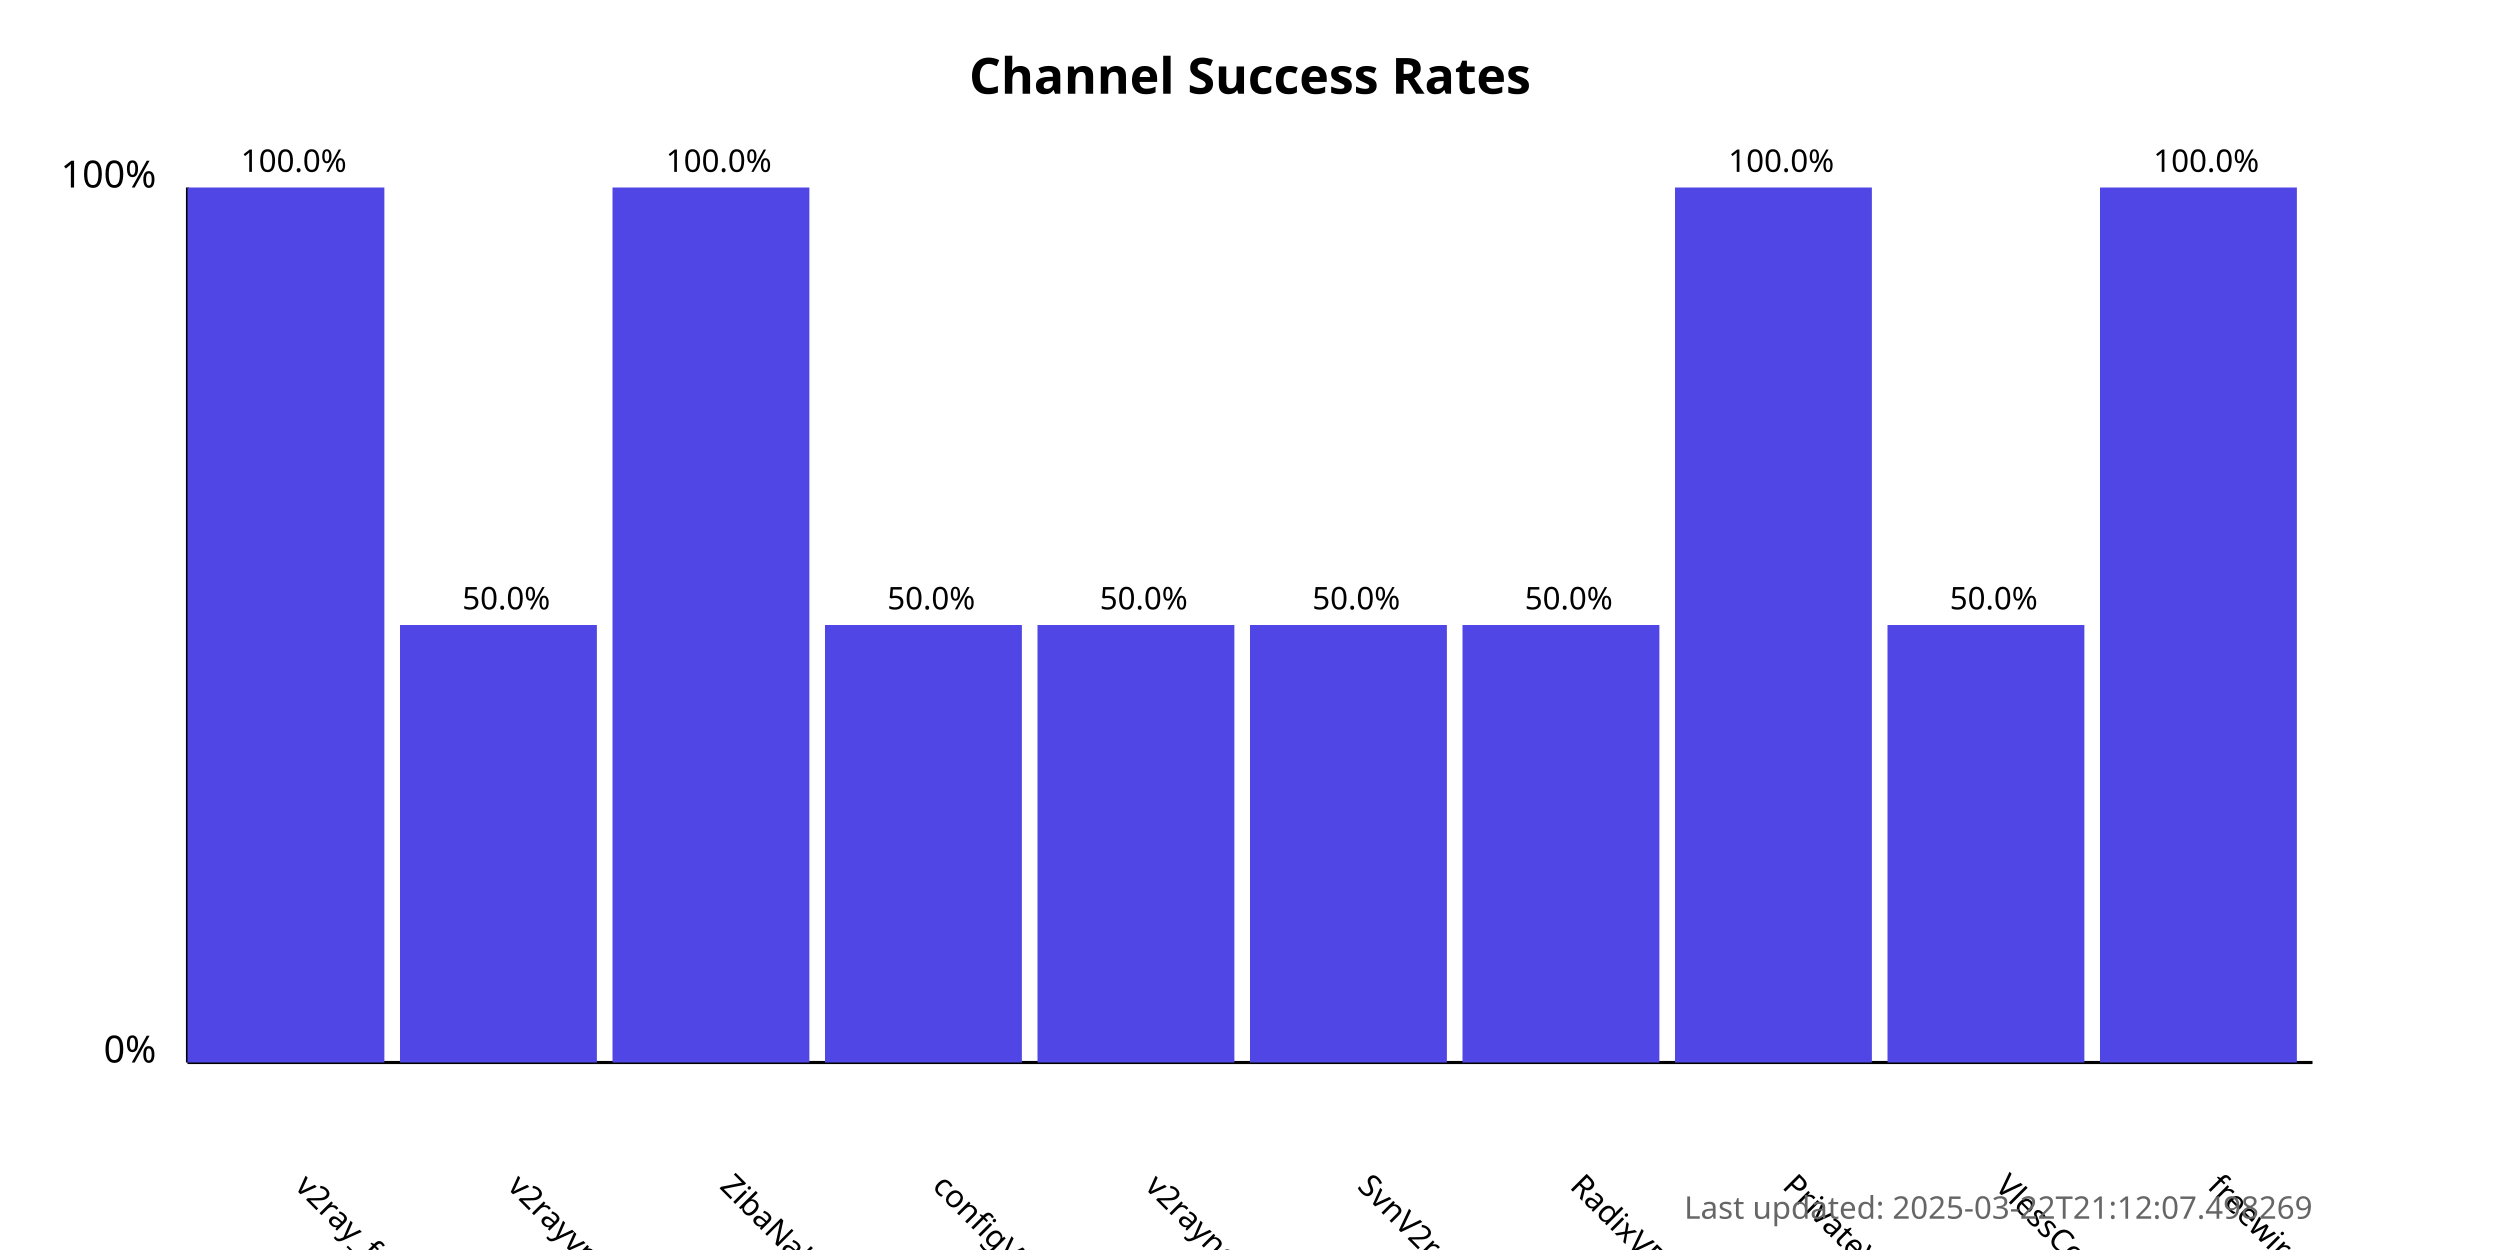
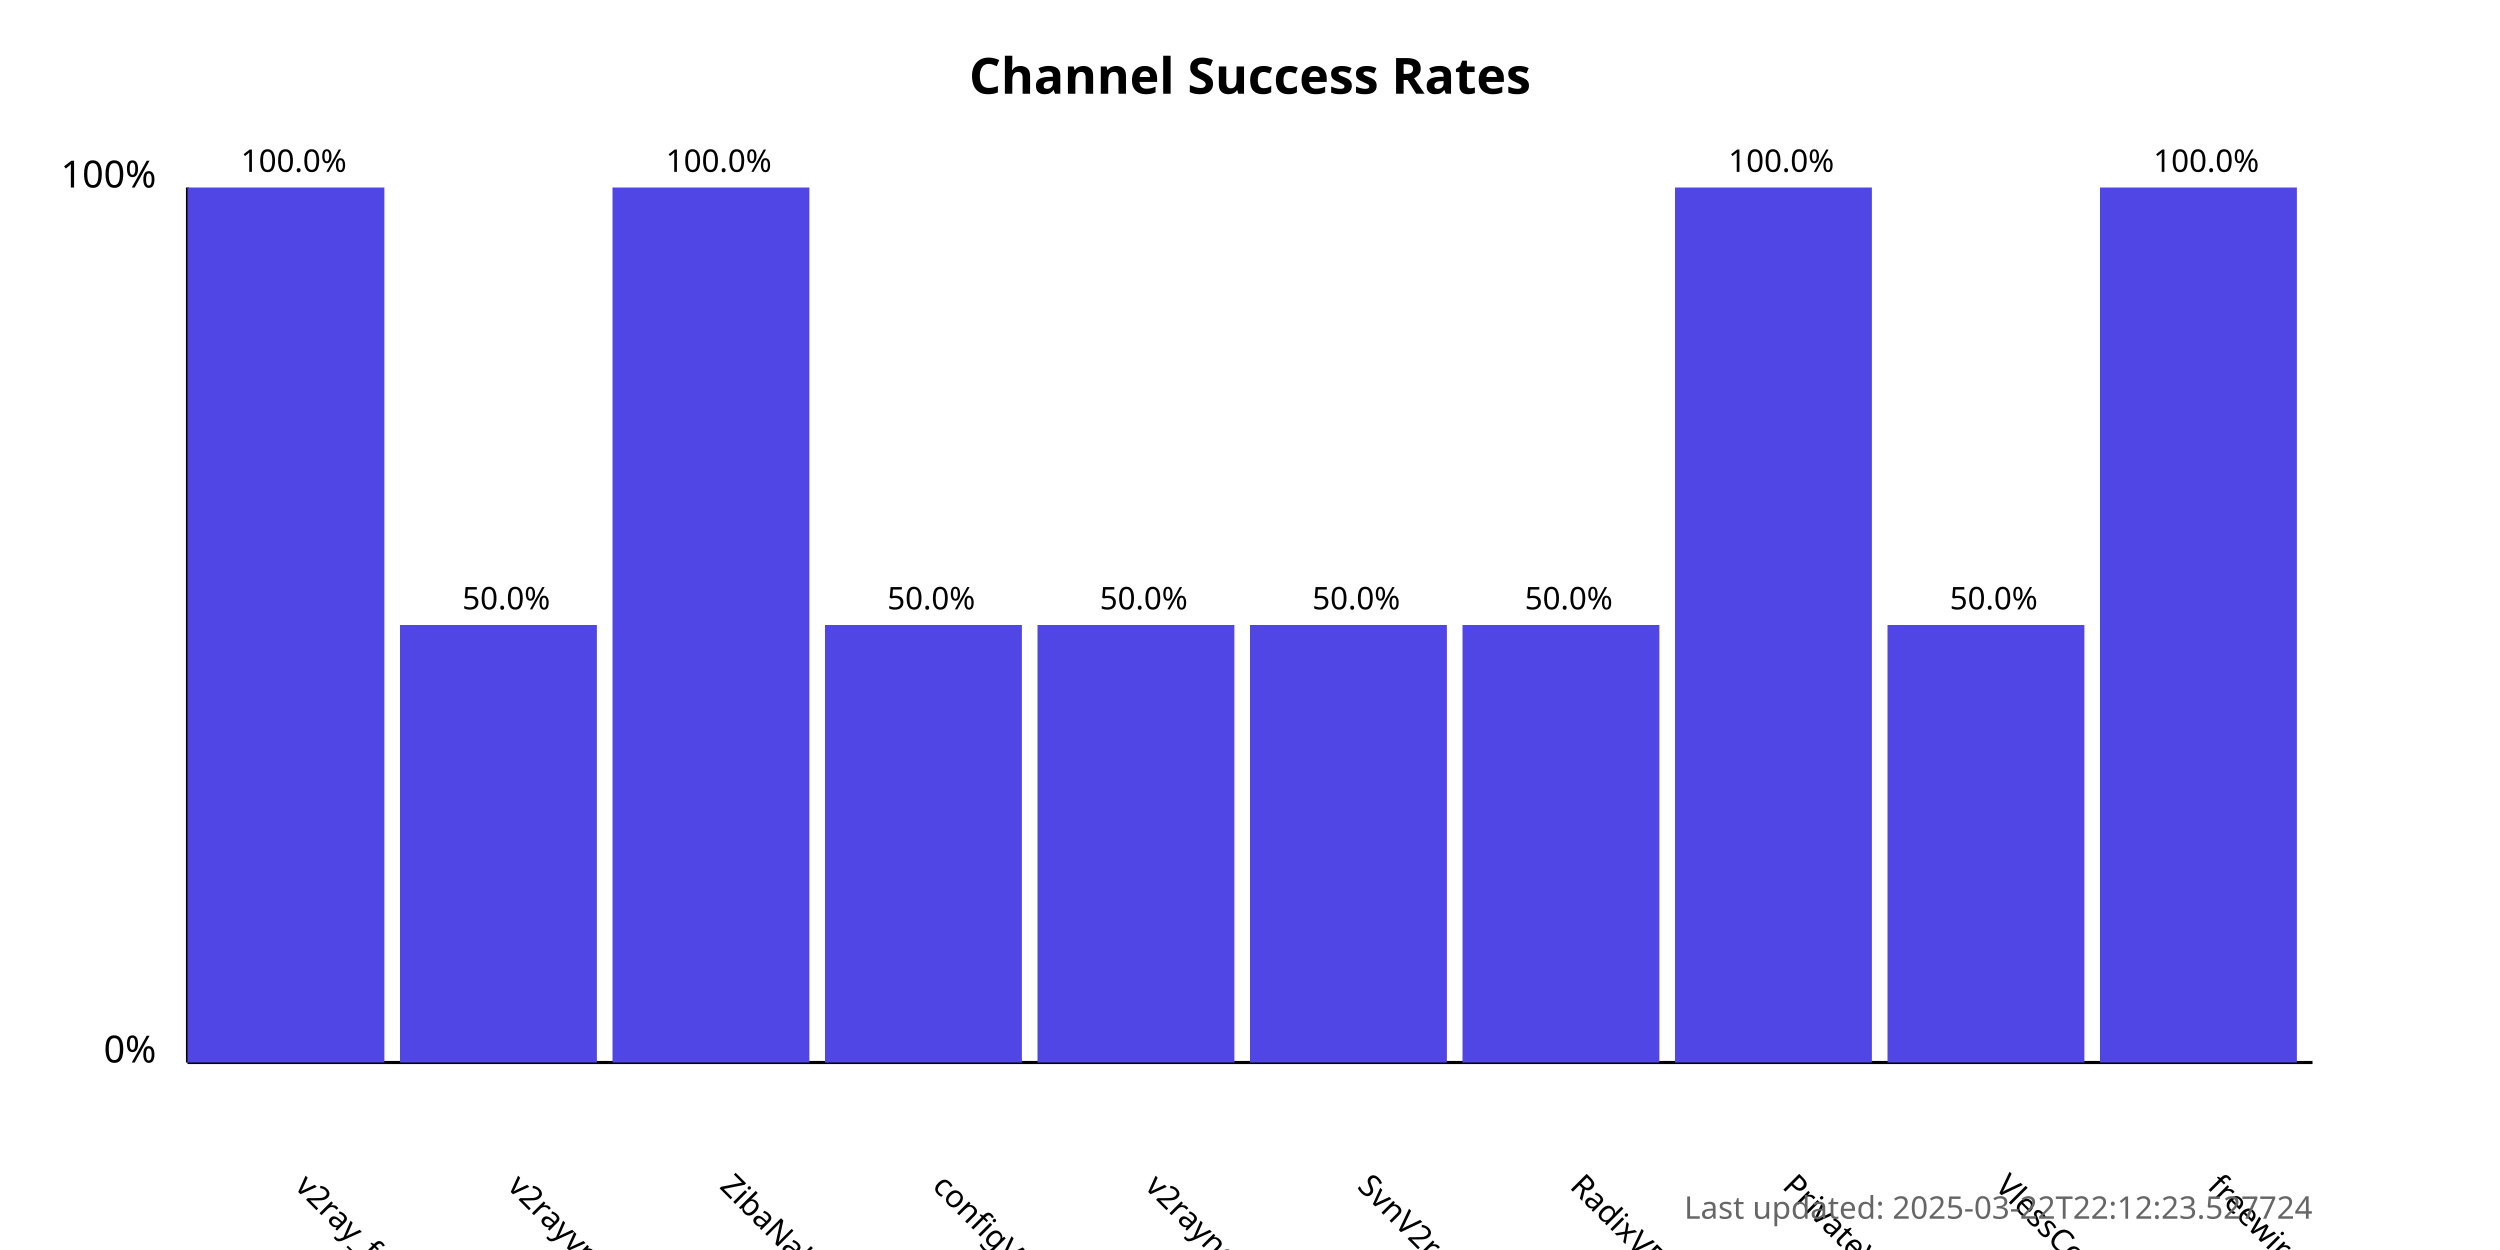
<svg xmlns="http://www.w3.org/2000/svg" width="800" height="400">
  <style>
            .chart-title { font: bold 16px sans-serif; }
            .axis-label { font: 12px sans-serif; }
            .tick-label { font: 10px sans-serif; }
            .bar { fill: #4f46e5; }
            .bar:hover { fill: #6366f1; }
            .timestamp { font: 10px sans-serif; fill: #666; }
        </style>
  <text x="400.0" y="30" text-anchor="middle" class="chart-title">
            Channel Success Rates
        </text>
  <line x1="60" y1="340" x2="60" y2="60" stroke="black" stroke-width="1" />
  <line x1="60" y1="340" x2="740" y2="340" stroke="black" stroke-width="1" />
  <text x="50" y="340" text-anchor="end" class="axis-label">0%</text>
  <text x="50" y="60" text-anchor="end" class="axis-label">100%</text>
  <g>
    <rect x="60" y="60.0" width="63.0" height="280.0" class="bar" />
    <text x="94.0" y="380" transform="rotate(45, 94.0, 380)" text-anchor="start" class="tick-label">
                v2ray_free_conf
            </text>
    <text x="94.0" y="55.0" text-anchor="middle" class="tick-label">
                100.0%
            </text>
  </g>
  <g>
    <rect x="128.0" y="200.0" width="63.0" height="140.0" class="bar" />
    <text x="162.0" y="380" transform="rotate(45, 162.0, 380)" text-anchor="start" class="tick-label">
                v2rayvpno
            </text>
    <text x="162.0" y="195.0" text-anchor="middle" class="tick-label">
                50.0%
            </text>
  </g>
  <g>
    <rect x="196.0" y="60.0" width="63.0" height="280.0" class="bar" />
    <text x="230.0" y="380" transform="rotate(45, 230.0, 380)" text-anchor="start" class="tick-label">
                ZibaNabz
            </text>
    <text x="230.0" y="55.0" text-anchor="middle" class="tick-label">
                100.0%
            </text>
  </g>
  <g>
    <rect x="264.0" y="200.0" width="63.0" height="140.0" class="bar" />
    <text x="298.0" y="380" transform="rotate(45, 298.0, 380)" text-anchor="start" class="tick-label">
                configV2rayForFree
            </text>
    <text x="298.0" y="195.0" text-anchor="middle" class="tick-label">
                50.0%
            </text>
  </g>
  <g>
    <rect x="332.0" y="200.0" width="63.0" height="140.0" class="bar" />
    <text x="366.0" y="380" transform="rotate(45, 366.0, 380)" text-anchor="start" class="tick-label">
                v2rayngvpn
            </text>
    <text x="366.0" y="195.0" text-anchor="middle" class="tick-label">
                50.0%
            </text>
  </g>
  <g>
    <rect x="400.0" y="200.0" width="63.0" height="140.0" class="bar" />
    <text x="434.0" y="380" transform="rotate(45, 434.0, 380)" text-anchor="start" class="tick-label">
                SvnV2ray
            </text>
    <text x="434.0" y="195.0" text-anchor="middle" class="tick-label">
                50.0%
            </text>
  </g>
  <g>
    <rect x="468.0" y="200.0" width="63.0" height="140.0" class="bar" />
    <text x="502.0" y="380" transform="rotate(45, 502.0, 380)" text-anchor="start" class="tick-label">
                RadixVPN
            </text>
    <text x="502.0" y="195.0" text-anchor="middle" class="tick-label">
                50.0%
            </text>
  </g>
  <g>
    <rect x="536.0" y="60.0" width="63.0" height="280.0" class="bar" />
    <text x="570.0" y="380" transform="rotate(45, 570.0, 380)" text-anchor="start" class="tick-label">
                PrivateVPNs
            </text>
    <text x="570.0" y="55.0" text-anchor="middle" class="tick-label">
                100.0%
            </text>
  </g>
  <g>
    <rect x="604.0" y="200.0" width="63.0" height="140.0" class="bar" />
    <text x="638.0" y="380" transform="rotate(45, 638.0, 380)" text-anchor="start" class="tick-label">
                VlessConfig
            </text>
    <text x="638.0" y="195.0" text-anchor="middle" class="tick-label">
                50.0%
            </text>
  </g>
  <g>
    <rect x="672.0" y="60.0" width="63.0" height="280.0" class="bar" />
    <text x="706.0" y="380" transform="rotate(45, 706.0, 380)" text-anchor="start" class="tick-label">
                freewireguard
            </text>
    <text x="706.0" y="55.0" text-anchor="middle" class="tick-label">
                100.0%
            </text>
  </g>
  <text x="740" y="390" text-anchor="end" class="timestamp">
-             Last updated: 2025-03-22T21:12:07.498269
+             Last updated: 2025-03-22T22:12:23.527724
        </text>
</svg>
